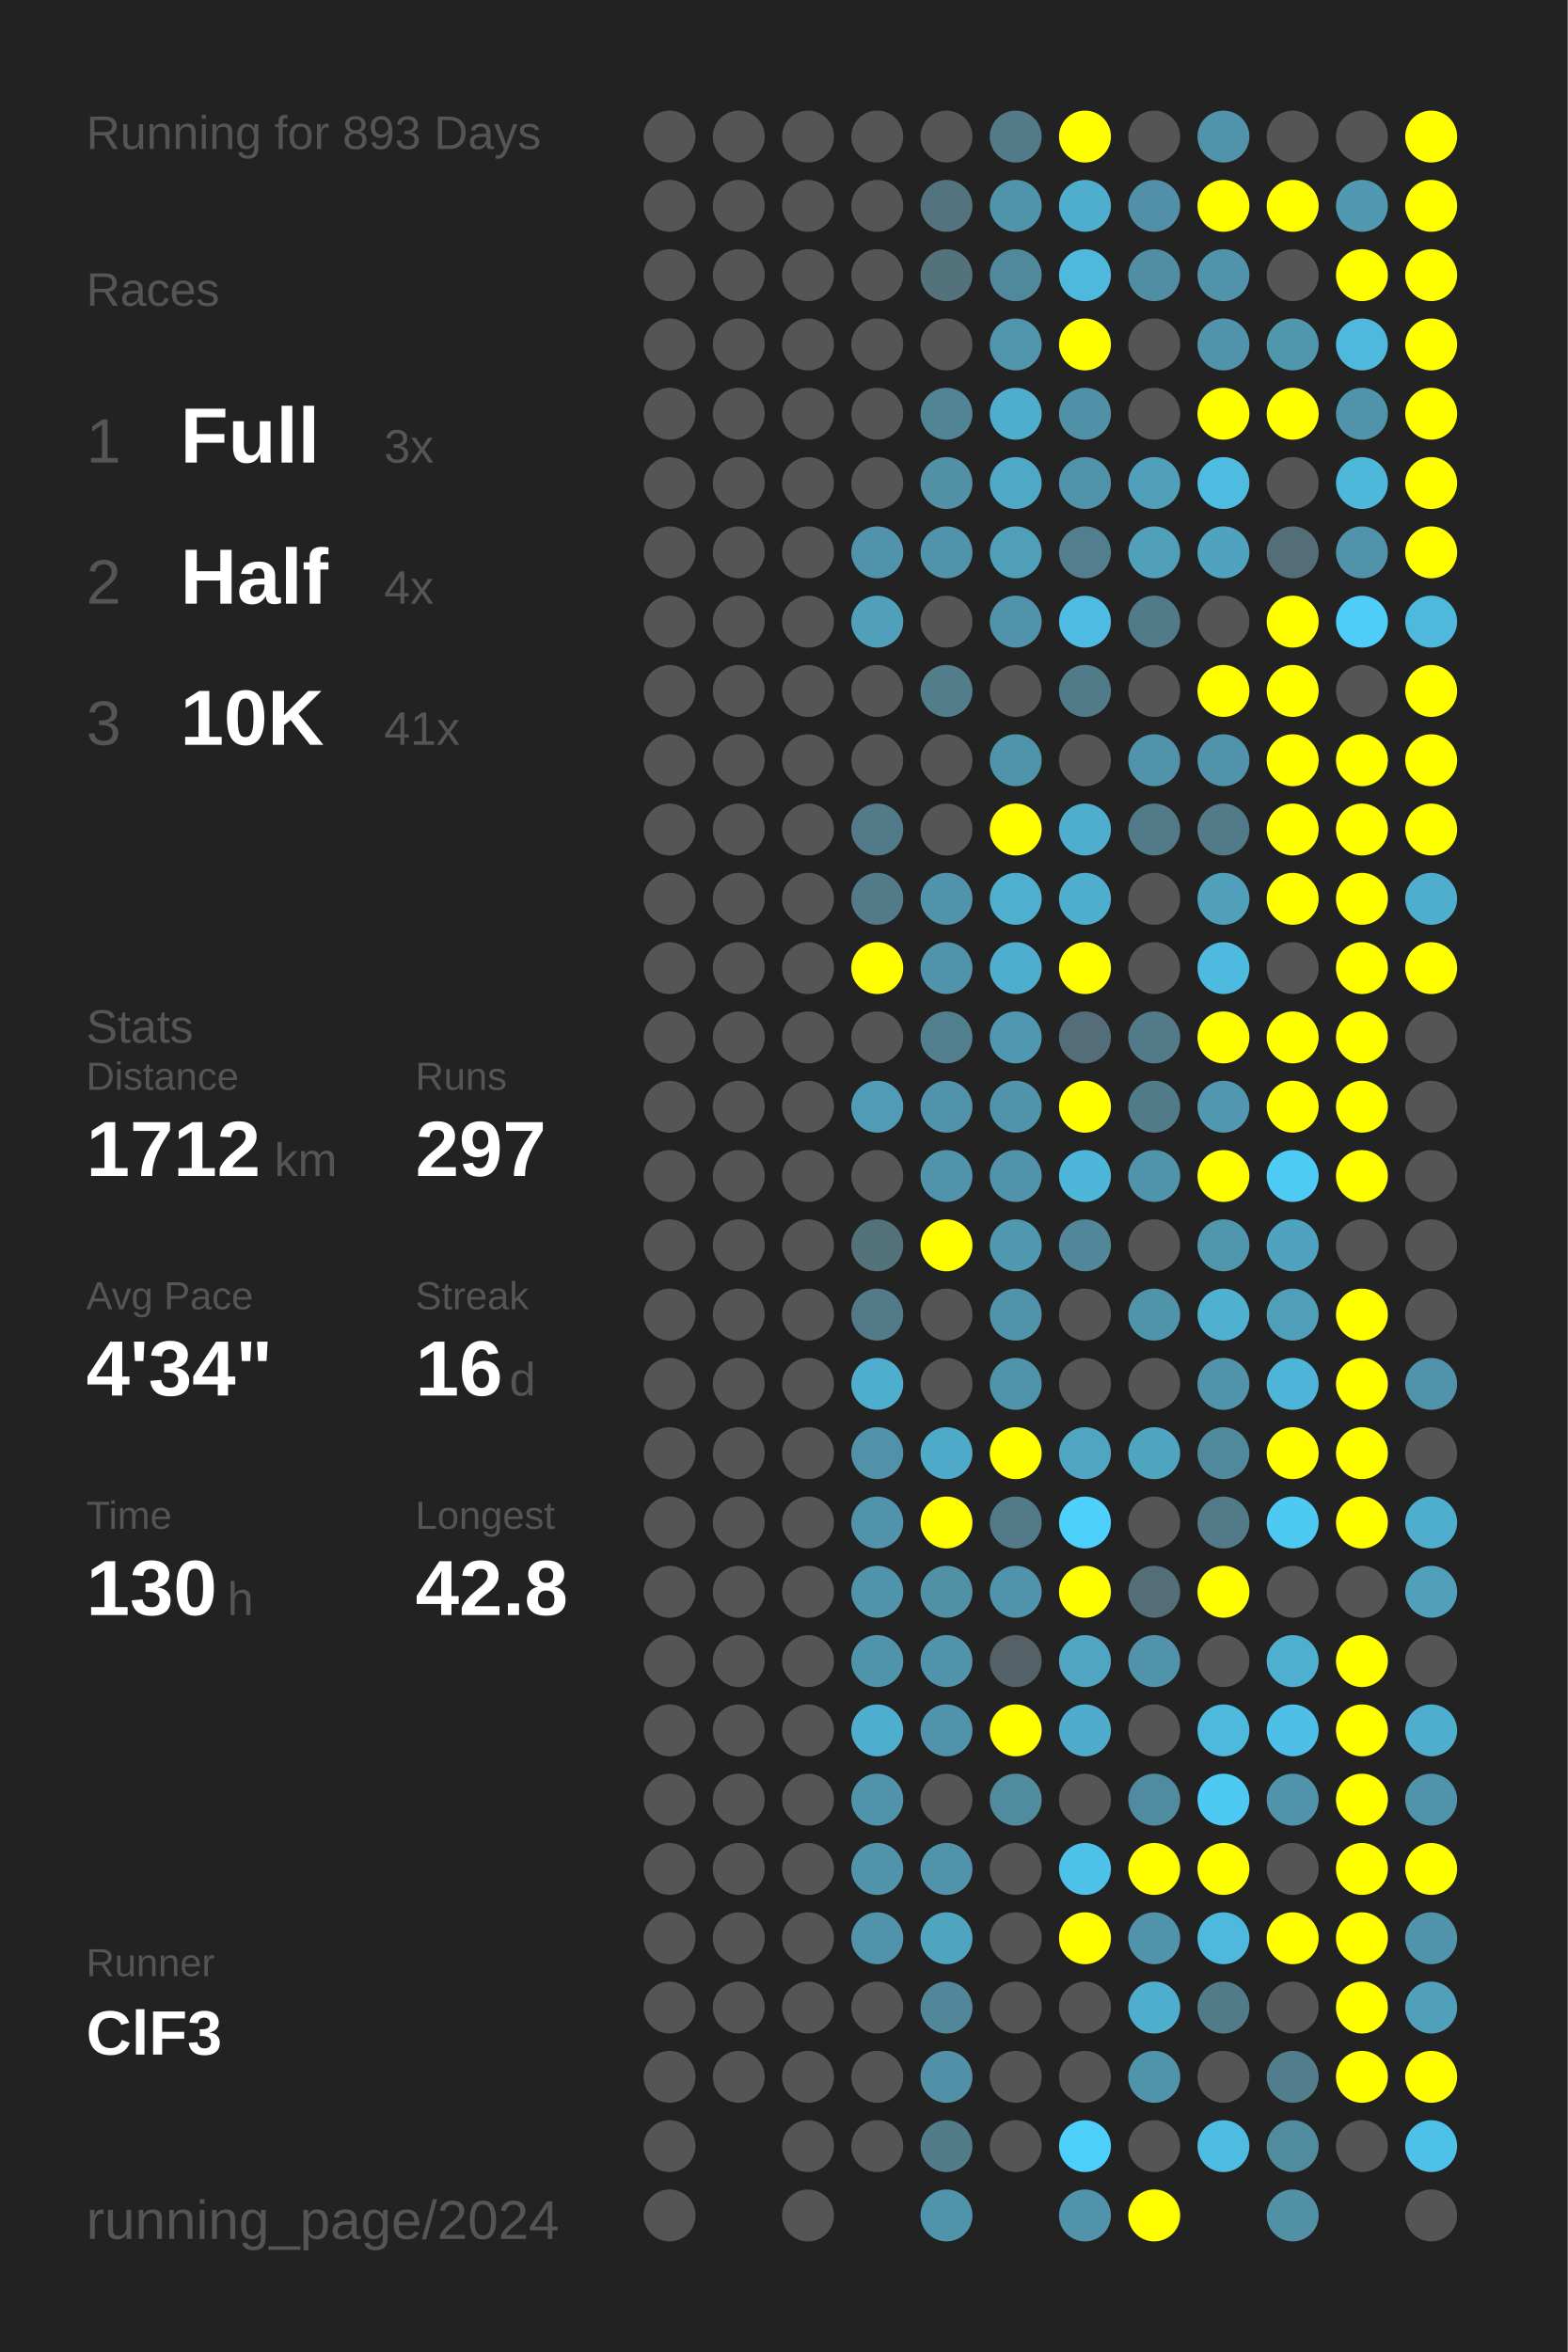
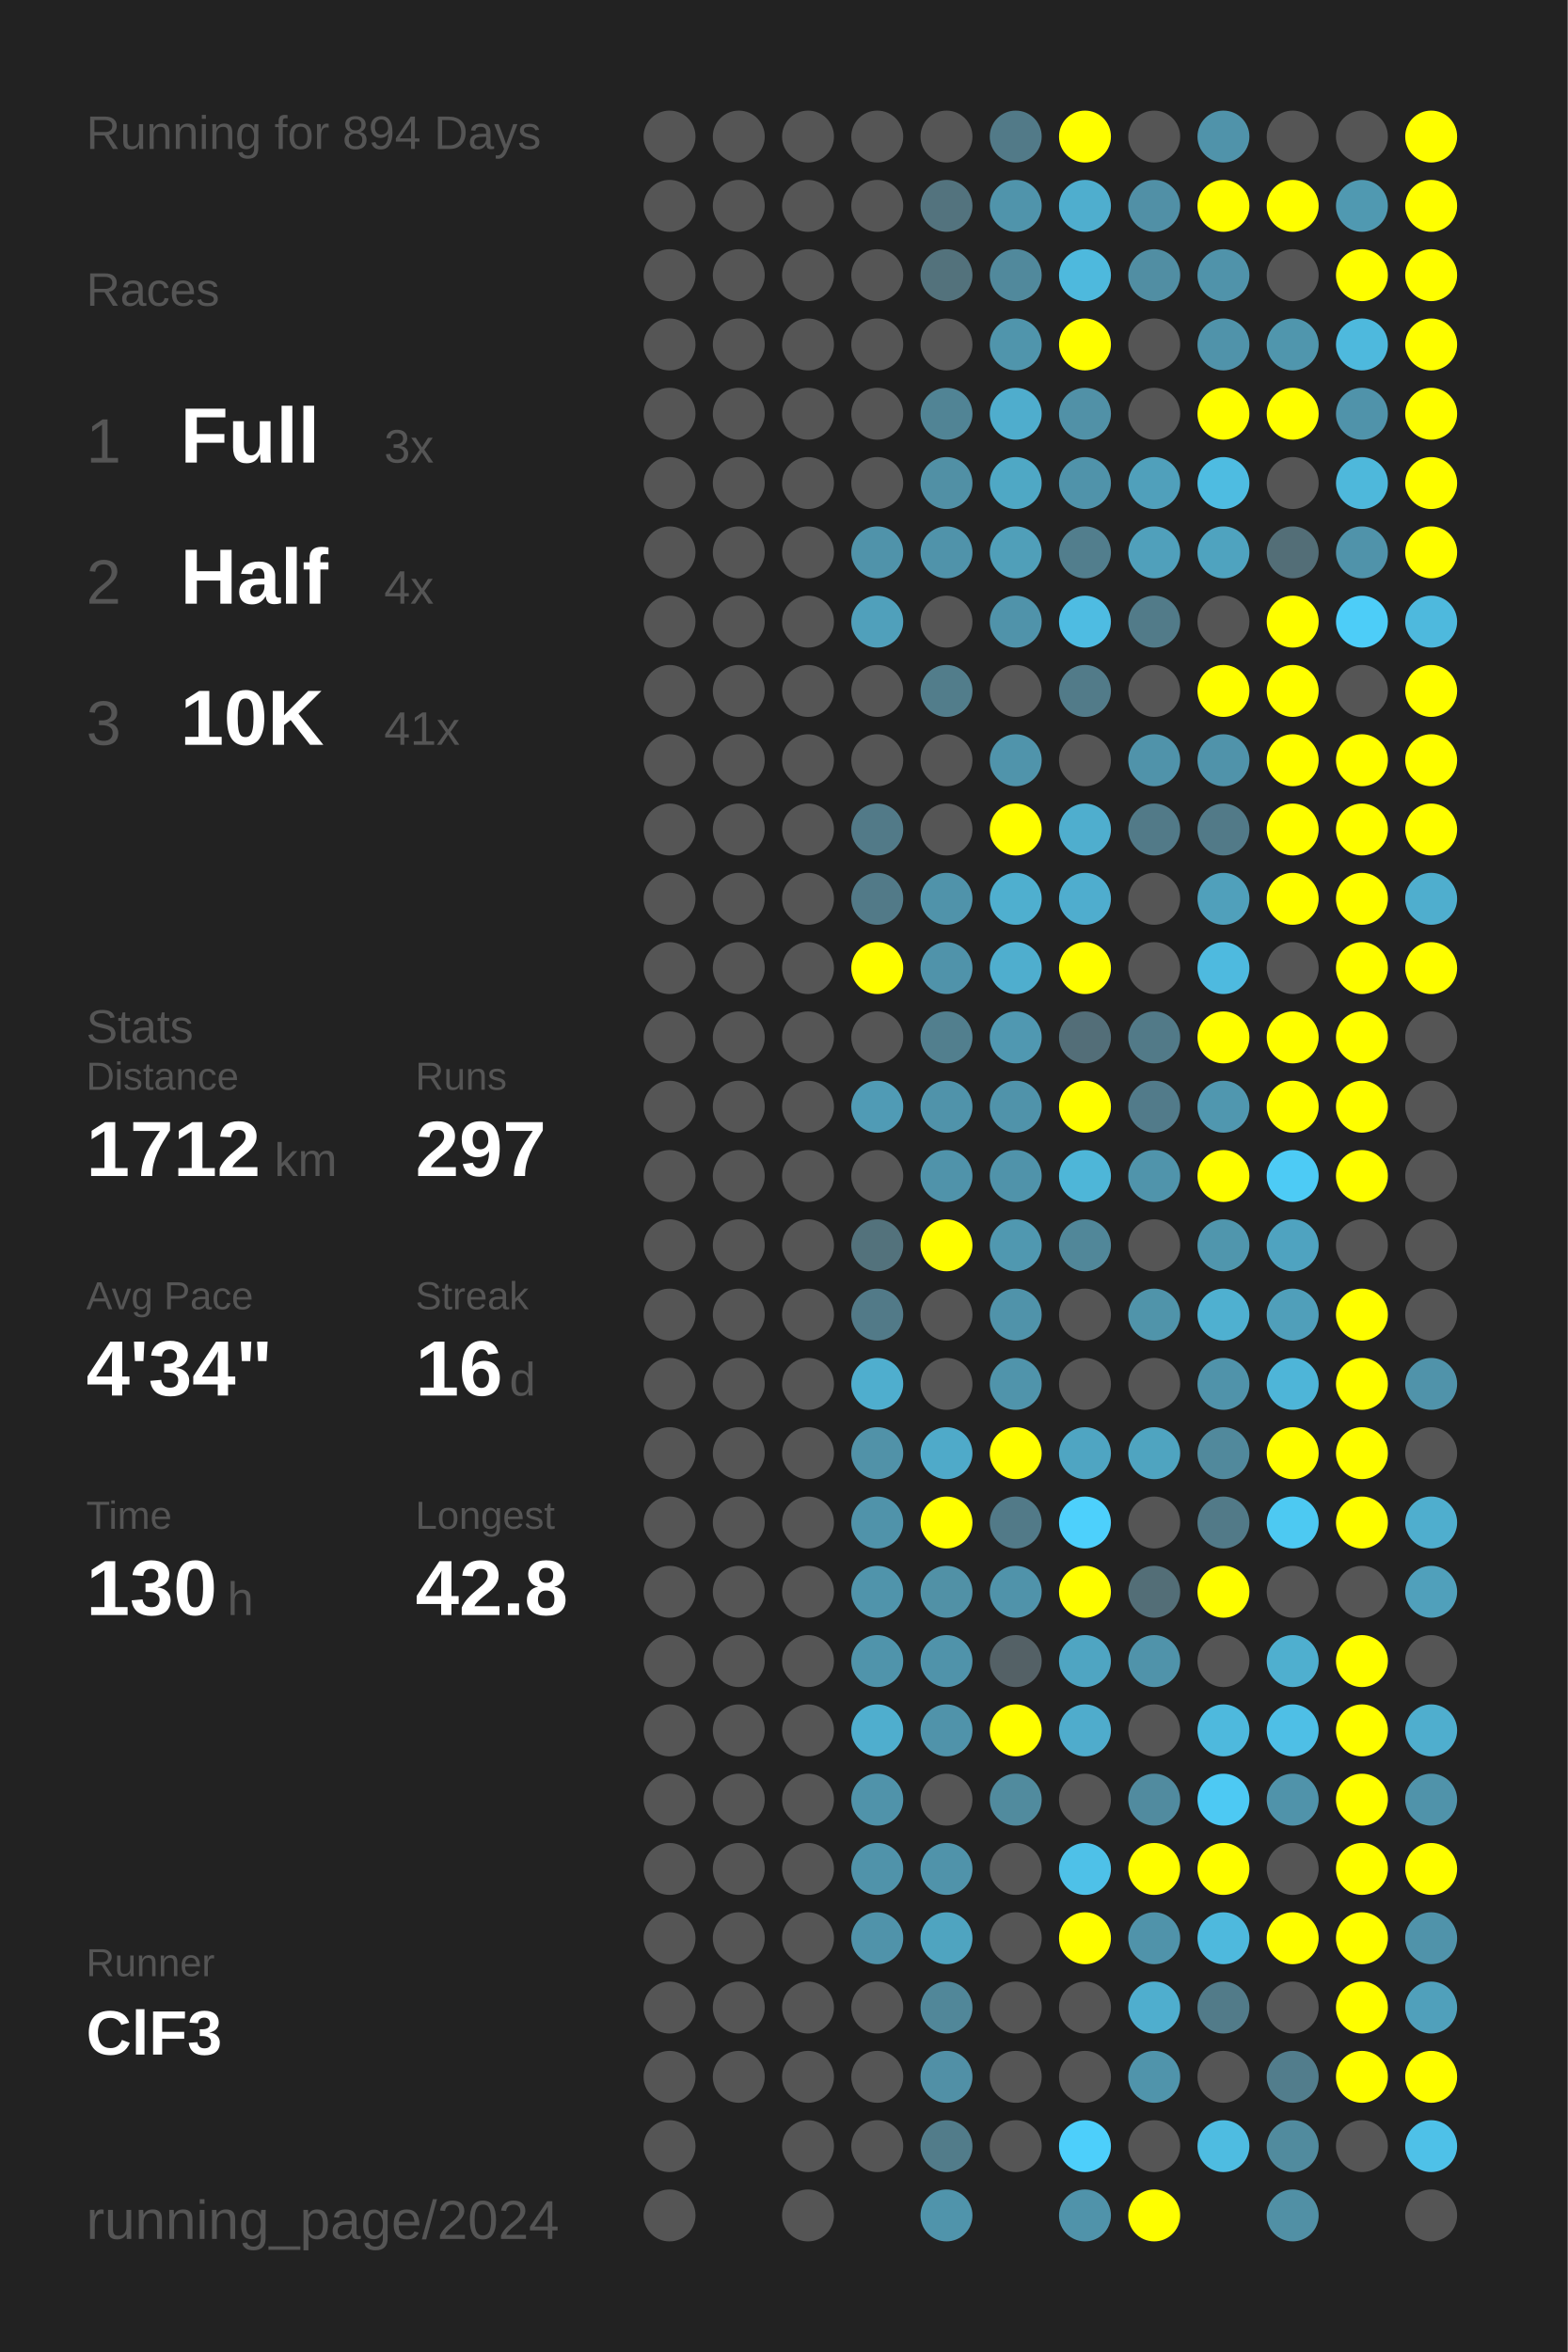
<svg xmlns="http://www.w3.org/2000/svg" baseProfile="full" height="300mm" version="1.1" viewBox="0,0,200,300" width="200mm">
  <defs />
  <rect fill="#222222" height="300" width="200" x="0" y="0" />
-   <text fill="#555555" style="font-size:6px; font-family:Arial;" x="11" y="19">Running for 893 Days</text>
+   <text fill="#555555" style="font-size:6px; font-family:Arial;" x="11" y="19">Running for 894 Days</text>
  <text fill="#555555" style="font-size:6px; font-family:Arial;" x="11" y="39">Races</text>
  <text fill="#555555" style="font-size:8px; font-family:Arial;" x="11" y="59">1</text>
  <text fill="#FFFFFF" style="font-size:10px; font-family:Arial; font-weight:bold;" x="23" y="59">Full</text>
  <text fill="#555555" style="font-size:6px; font-family:Arial;" x="49" y="59">3x</text>
  <text fill="#555555" style="font-size:8px; font-family:Arial;" x="11" y="77">2</text>
  <text fill="#FFFFFF" style="font-size:10px; font-family:Arial; font-weight:bold;" x="23" y="77">Half</text>
  <text fill="#555555" style="font-size:6px; font-family:Arial;" x="49" y="77">4x</text>
  <text fill="#555555" style="font-size:8px; font-family:Arial;" x="11" y="95">3</text>
  <text fill="#FFFFFF" style="font-size:10px; font-family:Arial; font-weight:bold;" x="23" y="95">10K</text>
  <text fill="#555555" style="font-size:6px; font-family:Arial;" x="49" y="95">41x</text>
  <text fill="#555555" style="font-size:6px; font-family:Arial;" x="11" y="133">Stats</text>
  <text fill="#555555" style="font-size:5px; font-family:Arial;" x="11" y="139">Distance</text>
  <text fill="#FFFFFF" style="font-size:10px; font-family:Arial; font-weight:bold;" x="11" y="150">1712</text>
  <text fill="#555555" style="font-size:6px; font-family:Arial;" x="35" y="150">km</text>
  <text fill="#555555" style="font-size:5px; font-family:Arial;" x="53" y="139">Runs</text>
  <text fill="#FFFFFF" style="font-size:10px; font-family:Arial; font-weight:bold;" x="53" y="150">297</text>
  <text fill="#555555" style="font-size:5px; font-family:Arial;" x="11" y="167">Avg Pace</text>
  <text fill="#FFFFFF" style="font-size:10px; font-family:Arial; font-weight:bold;" x="11" y="178">4'34"</text>
  <text fill="#555555" style="font-size:5px; font-family:Arial;" x="53" y="167">Streak</text>
  <text fill="#FFFFFF" style="font-size:10px; font-family:Arial; font-weight:bold;" x="53" y="178">16</text>
  <text fill="#555555" style="font-size:6px; font-family:Arial;" x="65" y="178">d</text>
  <text fill="#555555" style="font-size:5px; font-family:Arial;" x="11" y="195">Time</text>
  <text fill="#FFFFFF" style="font-size:10px; font-family:Arial; font-weight:bold;" x="11" y="206">130</text>
  <text fill="#555555" style="font-size:6px; font-family:Arial;" x="29" y="206">h</text>
  <text fill="#555555" style="font-size:5px; font-family:Arial;" x="53" y="195">Longest</text>
  <text fill="#FFFFFF" style="font-size:10px; font-family:Arial; font-weight:bold;" x="53" y="206">42.8</text>
  <text fill="#555555" style="font-size:5px; font-family:Arial;" x="11" y="252.065">Runner</text>
  <text fill="#FFFFFF" style="font-size:8px; font-family:Arial; font-weight:bold;" x="11" y="262.065">ClF3</text>
  <text fill="#555555" style="font-size:7px; font-family:Arial;" x="11" y="285.581">running_page/2024</text>
  <circle cx="85.417" cy="17.419" fill="#555555" r="3.312" />
  <circle cx="85.417" cy="26.258" fill="#555555" r="3.312" />
  <circle cx="85.417" cy="35.097" fill="#555555" r="3.312" />
  <circle cx="85.417" cy="43.935" fill="#555555" r="3.312" />
  <circle cx="85.417" cy="52.774" fill="#555555" r="3.312" />
  <circle cx="85.417" cy="61.613" fill="#555555" r="3.312" />
  <circle cx="85.417" cy="70.452" fill="#555555" r="3.312" />
  <circle cx="85.417" cy="79.29" fill="#555555" r="3.312" />
  <circle cx="85.417" cy="88.129" fill="#555555" r="3.312" />
  <circle cx="85.417" cy="96.968" fill="#555555" r="3.312" />
  <circle cx="85.417" cy="105.806" fill="#555555" r="3.312" />
  <circle cx="85.417" cy="114.645" fill="#555555" r="3.312" />
  <circle cx="85.417" cy="123.484" fill="#555555" r="3.312" />
  <circle cx="85.417" cy="132.323" fill="#555555" r="3.312" />
  <circle cx="85.417" cy="141.161" fill="#555555" r="3.312" />
  <circle cx="85.417" cy="150" fill="#555555" r="3.312" />
  <circle cx="85.417" cy="158.839" fill="#555555" r="3.312" />
  <circle cx="85.417" cy="167.677" fill="#555555" r="3.312" />
  <circle cx="85.417" cy="176.516" fill="#555555" r="3.312" />
  <circle cx="85.417" cy="185.355" fill="#555555" r="3.312" />
  <circle cx="85.417" cy="194.194" fill="#555555" r="3.312" />
  <circle cx="85.417" cy="203.032" fill="#555555" r="3.312" />
  <circle cx="85.417" cy="211.871" fill="#555555" r="3.312" />
  <circle cx="85.417" cy="220.71" fill="#555555" r="3.312" />
  <circle cx="85.417" cy="229.548" fill="#555555" r="3.312" />
  <circle cx="85.417" cy="238.387" fill="#555555" r="3.312" />
  <circle cx="85.417" cy="247.226" fill="#555555" r="3.312" />
  <circle cx="85.417" cy="256.065" fill="#555555" r="3.312" />
  <circle cx="85.417" cy="264.903" fill="#555555" r="3.312" />
  <circle cx="85.417" cy="273.742" fill="#555555" r="3.312" />
  <circle cx="85.417" cy="282.581" fill="#555555" r="3.312" />
  <circle cx="94.25" cy="17.419" fill="#555555" r="3.312" />
  <circle cx="94.25" cy="26.258" fill="#555555" r="3.312" />
  <circle cx="94.25" cy="35.097" fill="#555555" r="3.312" />
  <circle cx="94.25" cy="43.935" fill="#555555" r="3.312" />
  <circle cx="94.25" cy="52.774" fill="#555555" r="3.312" />
  <circle cx="94.25" cy="61.613" fill="#555555" r="3.312" />
  <circle cx="94.25" cy="70.452" fill="#555555" r="3.312" />
  <circle cx="94.25" cy="79.29" fill="#555555" r="3.312" />
  <circle cx="94.25" cy="88.129" fill="#555555" r="3.312" />
  <circle cx="94.25" cy="96.968" fill="#555555" r="3.312" />
  <circle cx="94.25" cy="105.806" fill="#555555" r="3.312" />
  <circle cx="94.25" cy="114.645" fill="#555555" r="3.312" />
  <circle cx="94.25" cy="123.484" fill="#555555" r="3.312" />
  <circle cx="94.25" cy="132.323" fill="#555555" r="3.312" />
  <circle cx="94.25" cy="141.161" fill="#555555" r="3.312" />
  <circle cx="94.25" cy="150" fill="#555555" r="3.312" />
  <circle cx="94.25" cy="158.839" fill="#555555" r="3.312" />
  <circle cx="94.25" cy="167.677" fill="#555555" r="3.312" />
  <circle cx="94.25" cy="176.516" fill="#555555" r="3.312" />
  <circle cx="94.25" cy="185.355" fill="#555555" r="3.312" />
  <circle cx="94.25" cy="194.194" fill="#555555" r="3.312" />
  <circle cx="94.25" cy="203.032" fill="#555555" r="3.312" />
  <circle cx="94.25" cy="211.871" fill="#555555" r="3.312" />
  <circle cx="94.25" cy="220.71" fill="#555555" r="3.312" />
  <circle cx="94.25" cy="229.548" fill="#555555" r="3.312" />
  <circle cx="94.25" cy="238.387" fill="#555555" r="3.312" />
  <circle cx="94.25" cy="247.226" fill="#555555" r="3.312" />
  <circle cx="94.25" cy="256.065" fill="#555555" r="3.312" />
  <circle cx="94.25" cy="264.903" fill="#555555" r="3.312" />
  <circle cx="103.083" cy="17.419" fill="#555555" r="3.312" />
  <circle cx="103.083" cy="26.258" fill="#555555" r="3.312" />
  <circle cx="103.083" cy="35.097" fill="#555555" r="3.312" />
  <circle cx="103.083" cy="43.935" fill="#555555" r="3.312" />
  <circle cx="103.083" cy="52.774" fill="#555555" r="3.312" />
  <circle cx="103.083" cy="61.613" fill="#555555" r="3.312" />
  <circle cx="103.083" cy="70.452" fill="#555555" r="3.312" />
  <circle cx="103.083" cy="79.29" fill="#555555" r="3.312" />
  <circle cx="103.083" cy="88.129" fill="#555555" r="3.312" />
  <circle cx="103.083" cy="96.968" fill="#555555" r="3.312" />
  <circle cx="103.083" cy="105.806" fill="#555555" r="3.312" />
  <circle cx="103.083" cy="114.645" fill="#555555" r="3.312" />
  <circle cx="103.083" cy="123.484" fill="#555555" r="3.312" />
  <circle cx="103.083" cy="132.323" fill="#555555" r="3.312" />
  <circle cx="103.083" cy="141.161" fill="#555555" r="3.312" />
  <circle cx="103.083" cy="150" fill="#555555" r="3.312" />
  <circle cx="103.083" cy="158.839" fill="#555555" r="3.312" />
  <circle cx="103.083" cy="167.677" fill="#555555" r="3.312" />
  <circle cx="103.083" cy="176.516" fill="#555555" r="3.312" />
  <circle cx="103.083" cy="185.355" fill="#555555" r="3.312" />
  <circle cx="103.083" cy="194.194" fill="#555555" r="3.312" />
  <circle cx="103.083" cy="203.032" fill="#555555" r="3.312" />
  <circle cx="103.083" cy="211.871" fill="#555555" r="3.312" />
  <circle cx="103.083" cy="220.71" fill="#555555" r="3.312" />
  <circle cx="103.083" cy="229.548" fill="#555555" r="3.312" />
  <circle cx="103.083" cy="238.387" fill="#555555" r="3.312" />
  <circle cx="103.083" cy="247.226" fill="#555555" r="3.312" />
  <circle cx="103.083" cy="256.065" fill="#555555" r="3.312" />
  <circle cx="103.083" cy="264.903" fill="#555555" r="3.312" />
  <circle cx="103.083" cy="273.742" fill="#555555" r="3.312" />
  <circle cx="103.083" cy="282.581" fill="#555555" r="3.312" />
  <circle cx="111.917" cy="17.419" fill="#555555" r="3.312" />
  <circle cx="111.917" cy="26.258" fill="#555555" r="3.312" />
  <circle cx="111.917" cy="35.097" fill="#555555" r="3.312" />
  <circle cx="111.917" cy="43.935" fill="#555555" r="3.312" />
  <circle cx="111.917" cy="52.774" fill="#555555" r="3.312" />
  <circle cx="111.917" cy="61.613" fill="#555555" r="3.312" />
  <circle cx="111.917" cy="70.452" fill="#5093aa" r="3.312" />
  <circle cx="111.917" cy="79.29" fill="#50a0bb" r="3.312" />
  <circle cx="111.917" cy="88.129" fill="#555555" r="3.312" />
  <circle cx="111.917" cy="96.968" fill="#555555" r="3.312" />
  <circle cx="111.917" cy="105.806" fill="#527a88" r="3.312" />
  <circle cx="111.917" cy="114.645" fill="#527a88" r="3.312" />
  <circle cx="111.917" cy="123.484" fill="#FFFF00" r="3.312" />
  <circle cx="111.917" cy="132.323" fill="#555555" r="3.312" />
  <circle cx="111.917" cy="141.161" fill="#509bb5" r="3.312" />
  <circle cx="111.917" cy="150" fill="#555555" r="3.312" />
  <circle cx="111.917" cy="158.839" fill="#53727c" r="3.312" />
  <circle cx="111.917" cy="167.677" fill="#527a88" r="3.312" />
  <circle cx="111.917" cy="176.516" fill="#4faece" r="3.312" />
  <circle cx="111.917" cy="185.355" fill="#5192a8" r="3.312" />
  <circle cx="111.917" cy="194.194" fill="#5093aa" r="3.312" />
  <circle cx="111.917" cy="203.032" fill="#5094ab" r="3.312" />
  <circle cx="111.917" cy="211.871" fill="#5094ab" r="3.312" />
  <circle cx="111.917" cy="220.71" fill="#4faece" r="3.312" />
  <circle cx="111.917" cy="229.548" fill="#5093aa" r="3.312" />
  <circle cx="111.917" cy="238.387" fill="#5093aa" r="3.312" />
  <circle cx="111.917" cy="247.226" fill="#5093aa" r="3.312" />
  <circle cx="111.917" cy="256.065" fill="#555555" r="3.312" />
  <circle cx="111.917" cy="264.903" fill="#555555" r="3.312" />
  <circle cx="111.917" cy="273.742" fill="#555555" r="3.312" />
  <circle cx="120.75" cy="17.419" fill="#555555" r="3.312" />
  <circle cx="120.75" cy="26.258" fill="#53737e" r="3.312" />
  <circle cx="120.75" cy="35.097" fill="#53727c" r="3.312" />
  <circle cx="120.75" cy="43.935" fill="#555555" r="3.312" />
  <circle cx="120.75" cy="52.774" fill="#518495" r="3.312" />
  <circle cx="120.75" cy="61.613" fill="#5190a5" r="3.312" />
  <circle cx="120.75" cy="70.452" fill="#5093aa" r="3.312" />
  <circle cx="120.75" cy="79.29" fill="#555555" r="3.312" />
  <circle cx="120.75" cy="88.129" fill="#527d8b" r="3.312" />
  <circle cx="120.75" cy="96.968" fill="#555555" r="3.312" />
  <circle cx="120.75" cy="105.806" fill="#555555" r="3.312" />
  <circle cx="120.75" cy="114.645" fill="#5093aa" r="3.312" />
  <circle cx="120.75" cy="123.484" fill="#5093aa" r="3.312" />
  <circle cx="120.75" cy="132.323" fill="#527f8e" r="3.312" />
  <circle cx="120.75" cy="141.161" fill="#5093aa" r="3.312" />
  <circle cx="120.75" cy="150" fill="#5093aa" r="3.312" />
  <circle cx="120.75" cy="158.839" fill="#FFFF00" r="3.312" />
  <circle cx="120.75" cy="167.677" fill="#555555" r="3.312" />
  <circle cx="120.75" cy="176.516" fill="#555555" r="3.312" />
  <circle cx="120.75" cy="185.355" fill="#4faac9" r="3.312" />
  <circle cx="120.75" cy="194.194" fill="#FFFF00" r="3.312" />
  <circle cx="120.75" cy="203.032" fill="#5191a6" r="3.312" />
  <circle cx="120.75" cy="211.871" fill="#5093aa" r="3.312" />
  <circle cx="120.75" cy="220.71" fill="#5093aa" r="3.312" />
  <circle cx="120.75" cy="229.548" fill="#555555" r="3.312" />
  <circle cx="120.75" cy="238.387" fill="#5093aa" r="3.312" />
  <circle cx="120.75" cy="247.226" fill="#4fa4c0" r="3.312" />
  <circle cx="120.75" cy="256.065" fill="#518799" r="3.312" />
  <circle cx="120.75" cy="264.903" fill="#5190a6" r="3.312" />
  <circle cx="120.75" cy="273.742" fill="#527c8a" r="3.312" />
  <circle cx="120.75" cy="282.581" fill="#5094ab" r="3.312" />
  <circle cx="129.583" cy="17.419" fill="#527a88" r="3.312" />
  <circle cx="129.583" cy="26.258" fill="#5094ab" r="3.312" />
  <circle cx="129.583" cy="35.097" fill="#51899c" r="3.312" />
  <circle cx="129.583" cy="43.935" fill="#5095ac" r="3.312" />
  <circle cx="129.583" cy="52.774" fill="#4fadcd" r="3.312" />
  <circle cx="129.583" cy="61.613" fill="#4fa8c5" r="3.312" />
  <circle cx="129.583" cy="70.452" fill="#509fb9" r="3.312" />
  <circle cx="129.583" cy="79.29" fill="#5093aa" r="3.312" />
  <circle cx="129.583" cy="88.129" fill="#555555" r="3.312" />
  <circle cx="129.583" cy="96.968" fill="#5094ab" r="3.312" />
  <circle cx="129.583" cy="105.806" fill="#FFFF00" r="3.312" />
  <circle cx="129.583" cy="114.645" fill="#4fafcf" r="3.312" />
  <circle cx="129.583" cy="123.484" fill="#4faece" r="3.312" />
  <circle cx="129.583" cy="132.323" fill="#5098b1" r="3.312" />
  <circle cx="129.583" cy="141.161" fill="#5093aa" r="3.312" />
  <circle cx="129.583" cy="150" fill="#5093aa" r="3.312" />
  <circle cx="129.583" cy="158.839" fill="#5098b0" r="3.312" />
  <circle cx="129.583" cy="167.677" fill="#5093aa" r="3.312" />
  <circle cx="129.583" cy="176.516" fill="#5094ab" r="3.312" />
  <circle cx="129.583" cy="185.355" fill="#FFFF00" r="3.312" />
  <circle cx="129.583" cy="194.194" fill="#527a88" r="3.312" />
  <circle cx="129.583" cy="203.032" fill="#5093aa" r="3.312" />
  <circle cx="129.583" cy="211.871" fill="#546166" r="3.312" />
  <circle cx="129.583" cy="220.71" fill="#FFFF00" r="3.312" />
  <circle cx="129.583" cy="229.548" fill="#518b9e" r="3.312" />
  <circle cx="129.583" cy="238.387" fill="#555555" r="3.312" />
  <circle cx="129.583" cy="247.226" fill="#555555" r="3.312" />
  <circle cx="129.583" cy="256.065" fill="#555555" r="3.312" />
  <circle cx="129.583" cy="264.903" fill="#555555" r="3.312" />
  <circle cx="129.583" cy="273.742" fill="#555555" r="3.312" />
  <circle cx="138.417" cy="17.419" fill="#FFFF00" r="3.312" />
  <circle cx="138.417" cy="26.258" fill="#4faece" r="3.312" />
  <circle cx="138.417" cy="35.097" fill="#4eb9dd" r="3.312" />
  <circle cx="138.417" cy="43.935" fill="#FFFF00" r="3.312" />
  <circle cx="138.417" cy="52.774" fill="#5191a7" r="3.312" />
  <circle cx="138.417" cy="61.613" fill="#5093aa" r="3.312" />
  <circle cx="138.417" cy="70.452" fill="#527e8d" r="3.312" />
  <circle cx="138.417" cy="79.29" fill="#4ebce2" r="3.312" />
  <circle cx="138.417" cy="88.129" fill="#527b89" r="3.312" />
  <circle cx="138.417" cy="96.968" fill="#555555" r="3.312" />
  <circle cx="138.417" cy="105.806" fill="#4faece" r="3.312" />
  <circle cx="138.417" cy="114.645" fill="#4fadce" r="3.312" />
  <circle cx="138.417" cy="123.484" fill="#FFFF00" r="3.312" />
  <circle cx="138.417" cy="132.323" fill="#536e78" r="3.312" />
  <circle cx="138.417" cy="141.161" fill="#FFFF00" r="3.312" />
  <circle cx="138.417" cy="150" fill="#4eb6d8" r="3.312" />
  <circle cx="138.417" cy="158.839" fill="#518799" r="3.312" />
  <circle cx="138.417" cy="167.677" fill="#555555" r="3.312" />
  <circle cx="138.417" cy="176.516" fill="#555555" r="3.312" />
  <circle cx="138.417" cy="185.355" fill="#4fa5c2" r="3.312" />
  <circle cx="138.417" cy="194.194" fill="#4dd0fc" r="3.312" />
  <circle cx="138.417" cy="203.032" fill="#FFFF00" r="3.312" />
  <circle cx="138.417" cy="211.871" fill="#4fa5c2" r="3.312" />
  <circle cx="138.417" cy="220.71" fill="#4faccc" r="3.312" />
  <circle cx="138.417" cy="229.548" fill="#555555" r="3.312" />
  <circle cx="138.417" cy="238.387" fill="#4ec1e8" r="3.312" />
  <circle cx="138.417" cy="247.226" fill="#FFFF00" r="3.312" />
  <circle cx="138.417" cy="256.065" fill="#555555" r="3.312" />
  <circle cx="138.417" cy="264.903" fill="#555555" r="3.312" />
  <circle cx="138.417" cy="273.742" fill="#4dcffb" r="3.312" />
  <circle cx="138.417" cy="282.581" fill="#5093aa" r="3.312" />
  <circle cx="147.25" cy="17.419" fill="#555555" r="3.312" />
  <circle cx="147.25" cy="26.258" fill="#5190a6" r="3.312" />
  <circle cx="147.25" cy="35.097" fill="#518ea3" r="3.312" />
  <circle cx="147.25" cy="43.935" fill="#555555" r="3.312" />
  <circle cx="147.25" cy="52.774" fill="#555555" r="3.312" />
  <circle cx="147.25" cy="61.613" fill="#50a0bb" r="3.312" />
  <circle cx="147.25" cy="70.452" fill="#50a0bb" r="3.312" />
  <circle cx="147.25" cy="79.29" fill="#527b89" r="3.312" />
  <circle cx="147.25" cy="88.129" fill="#555555" r="3.312" />
  <circle cx="147.25" cy="96.968" fill="#5093aa" r="3.312" />
  <circle cx="147.25" cy="105.806" fill="#527a88" r="3.312" />
  <circle cx="147.25" cy="114.645" fill="#555555" r="3.312" />
  <circle cx="147.25" cy="123.484" fill="#555555" r="3.312" />
  <circle cx="147.25" cy="132.323" fill="#527a88" r="3.312" />
  <circle cx="147.25" cy="141.161" fill="#527b8a" r="3.312" />
  <circle cx="147.25" cy="150" fill="#5094ab" r="3.312" />
  <circle cx="147.25" cy="158.839" fill="#555555" r="3.312" />
  <circle cx="147.25" cy="167.677" fill="#5094aa" r="3.312" />
  <circle cx="147.25" cy="176.516" fill="#555555" r="3.312" />
  <circle cx="147.25" cy="185.355" fill="#4fa4c0" r="3.312" />
  <circle cx="147.25" cy="194.194" fill="#555555" r="3.312" />
  <circle cx="147.25" cy="203.032" fill="#536e77" r="3.312" />
  <circle cx="147.25" cy="211.871" fill="#5093aa" r="3.312" />
  <circle cx="147.25" cy="220.71" fill="#555555" r="3.312" />
  <circle cx="147.25" cy="229.548" fill="#518b9f" r="3.312" />
  <circle cx="147.25" cy="238.387" fill="#FFFF00" r="3.312" />
  <circle cx="147.25" cy="247.226" fill="#5093aa" r="3.312" />
  <circle cx="147.25" cy="256.065" fill="#4faece" r="3.312" />
  <circle cx="147.25" cy="264.903" fill="#5094ab" r="3.312" />
  <circle cx="147.25" cy="273.742" fill="#555555" r="3.312" />
  <circle cx="147.25" cy="282.581" fill="#FFFF00" r="3.312" />
  <circle cx="156.083" cy="17.419" fill="#5093aa" r="3.312" />
  <circle cx="156.083" cy="26.258" fill="#FFFF00" r="3.312" />
  <circle cx="156.083" cy="35.097" fill="#5093aa" r="3.312" />
  <circle cx="156.083" cy="43.935" fill="#5093aa" r="3.312" />
  <circle cx="156.083" cy="52.774" fill="#FFFF00" r="3.312" />
  <circle cx="156.083" cy="61.613" fill="#4ebce1" r="3.312" />
  <circle cx="156.083" cy="70.452" fill="#4fa3bf" r="3.312" />
  <circle cx="156.083" cy="79.29" fill="#555555" r="3.312" />
  <circle cx="156.083" cy="88.129" fill="#FFFF00" r="3.312" />
  <circle cx="156.083" cy="96.968" fill="#5093aa" r="3.312" />
  <circle cx="156.083" cy="105.806" fill="#527a88" r="3.312" />
  <circle cx="156.083" cy="114.645" fill="#50a0bb" r="3.312" />
  <circle cx="156.083" cy="123.484" fill="#4ebadf" r="3.312" />
  <circle cx="156.083" cy="132.323" fill="#FFFF00" r="3.312" />
  <circle cx="156.083" cy="141.161" fill="#5097af" r="3.312" />
  <circle cx="156.083" cy="150" fill="#FFFF00" r="3.312" />
  <circle cx="156.083" cy="158.839" fill="#5096ad" r="3.312" />
  <circle cx="156.083" cy="167.677" fill="#4fb0d0" r="3.312" />
  <circle cx="156.083" cy="176.516" fill="#5093aa" r="3.312" />
  <circle cx="156.083" cy="185.355" fill="#51899c" r="3.312" />
  <circle cx="156.083" cy="194.194" fill="#527a88" r="3.312" />
  <circle cx="156.083" cy="203.032" fill="#FFFF00" r="3.312" />
  <circle cx="156.083" cy="211.871" fill="#555555" r="3.312" />
  <circle cx="156.083" cy="220.71" fill="#4eb9dd" r="3.312" />
  <circle cx="156.083" cy="229.548" fill="#4dc9f3" r="3.312" />
  <circle cx="156.083" cy="238.387" fill="#FFFF00" r="3.312" />
  <circle cx="156.083" cy="247.226" fill="#4eb9dd" r="3.312" />
  <circle cx="156.083" cy="256.065" fill="#527b89" r="3.312" />
  <circle cx="156.083" cy="264.903" fill="#555555" r="3.312" />
  <circle cx="156.083" cy="273.742" fill="#4ebce1" r="3.312" />
  <circle cx="164.917" cy="17.419" fill="#555555" r="3.312" />
  <circle cx="164.917" cy="26.258" fill="#FFFF00" r="3.312" />
  <circle cx="164.917" cy="35.097" fill="#555555" r="3.312" />
  <circle cx="164.917" cy="43.935" fill="#5096ad" r="3.312" />
  <circle cx="164.917" cy="52.774" fill="#FFFF00" r="3.312" />
  <circle cx="164.917" cy="61.613" fill="#555555" r="3.312" />
  <circle cx="164.917" cy="70.452" fill="#536e77" r="3.312" />
  <circle cx="164.917" cy="79.29" fill="#FFFF00" r="3.312" />
  <circle cx="164.917" cy="88.129" fill="#FFFF00" r="3.312" />
  <circle cx="164.917" cy="96.968" fill="#FFFF00" r="3.312" />
  <circle cx="164.917" cy="105.806" fill="#FFFF00" r="3.312" />
  <circle cx="164.917" cy="114.645" fill="#FFFF00" r="3.312" />
  <circle cx="164.917" cy="123.484" fill="#555555" r="3.312" />
  <circle cx="164.917" cy="132.323" fill="#FFFF00" r="3.312" />
  <circle cx="164.917" cy="141.161" fill="#FFFF00" r="3.312" />
  <circle cx="164.917" cy="150" fill="#4dcbf5" r="3.312" />
  <circle cx="164.917" cy="158.839" fill="#4fa3c0" r="3.312" />
  <circle cx="164.917" cy="167.677" fill="#509fba" r="3.312" />
  <circle cx="164.917" cy="176.516" fill="#4eb5d8" r="3.312" />
  <circle cx="164.917" cy="185.355" fill="#FFFF00" r="3.312" />
  <circle cx="164.917" cy="194.194" fill="#4dc9f2" r="3.312" />
  <circle cx="164.917" cy="203.032" fill="#555555" r="3.312" />
  <circle cx="164.917" cy="211.871" fill="#4fafcf" r="3.312" />
  <circle cx="164.917" cy="220.71" fill="#4ebfe6" r="3.312" />
  <circle cx="164.917" cy="229.548" fill="#5093aa" r="3.312" />
  <circle cx="164.917" cy="238.387" fill="#555555" r="3.312" />
  <circle cx="164.917" cy="247.226" fill="#FFFF00" r="3.312" />
  <circle cx="164.917" cy="256.065" fill="#555555" r="3.312" />
  <circle cx="164.917" cy="264.903" fill="#527d8c" r="3.312" />
  <circle cx="164.917" cy="273.742" fill="#518b9e" r="3.312" />
  <circle cx="164.917" cy="282.581" fill="#5190a5" r="3.312" />
  <circle cx="173.75" cy="17.419" fill="#555555" r="3.312" />
  <circle cx="173.75" cy="26.258" fill="#5099b1" r="3.312" />
  <circle cx="173.75" cy="35.097" fill="#FFFF00" r="3.312" />
  <circle cx="173.75" cy="43.935" fill="#4eb9dd" r="3.312" />
  <circle cx="173.75" cy="52.774" fill="#5093aa" r="3.312" />
  <circle cx="173.75" cy="61.613" fill="#4eb8db" r="3.312" />
  <circle cx="173.75" cy="70.452" fill="#5093aa" r="3.312" />
  <circle cx="173.75" cy="79.29" fill="#4dcdf8" r="3.312" />
  <circle cx="173.75" cy="88.129" fill="#555555" r="3.312" />
  <circle cx="173.75" cy="96.968" fill="#FFFF00" r="3.312" />
  <circle cx="173.75" cy="105.806" fill="#FFFF00" r="3.312" />
  <circle cx="173.75" cy="114.645" fill="#FFFF00" r="3.312" />
  <circle cx="173.75" cy="123.484" fill="#FFFF00" r="3.312" />
  <circle cx="173.75" cy="132.323" fill="#FFFF00" r="3.312" />
  <circle cx="173.75" cy="141.161" fill="#FFFF00" r="3.312" />
  <circle cx="173.75" cy="150" fill="#FFFF00" r="3.312" />
  <circle cx="173.75" cy="158.839" fill="#555555" r="3.312" />
  <circle cx="173.75" cy="167.677" fill="#FFFF00" r="3.312" />
  <circle cx="173.75" cy="176.516" fill="#FFFF00" r="3.312" />
  <circle cx="173.75" cy="185.355" fill="#FFFF00" r="3.312" />
  <circle cx="173.75" cy="194.194" fill="#FFFF00" r="3.312" />
  <circle cx="173.75" cy="203.032" fill="#555555" r="3.312" />
  <circle cx="173.75" cy="211.871" fill="#FFFF00" r="3.312" />
  <circle cx="173.75" cy="220.71" fill="#FFFF00" r="3.312" />
  <circle cx="173.75" cy="229.548" fill="#FFFF00" r="3.312" />
  <circle cx="173.75" cy="238.387" fill="#FFFF00" r="3.312" />
  <circle cx="173.75" cy="247.226" fill="#FFFF00" r="3.312" />
  <circle cx="173.75" cy="256.065" fill="#FFFF00" r="3.312" />
  <circle cx="173.75" cy="264.903" fill="#FFFF00" r="3.312" />
  <circle cx="173.75" cy="273.742" fill="#555555" r="3.312" />
  <circle cx="182.583" cy="17.419" fill="#FFFF00" r="3.312" />
  <circle cx="182.583" cy="26.258" fill="#FFFF00" r="3.312" />
  <circle cx="182.583" cy="35.097" fill="#FFFF00" r="3.312" />
  <circle cx="182.583" cy="43.935" fill="#FFFF00" r="3.312" />
  <circle cx="182.583" cy="52.774" fill="#FFFF00" r="3.312" />
  <circle cx="182.583" cy="61.613" fill="#FFFF00" r="3.312" />
  <circle cx="182.583" cy="70.452" fill="#FFFF00" r="3.312" />
  <circle cx="182.583" cy="79.29" fill="#4eb9dd" r="3.312" />
  <circle cx="182.583" cy="88.129" fill="#FFFF00" r="3.312" />
  <circle cx="182.583" cy="96.968" fill="#FFFF00" r="3.312" />
  <circle cx="182.583" cy="105.806" fill="#FFFF00" r="3.312" />
  <circle cx="182.583" cy="114.645" fill="#4faece" r="3.312" />
  <circle cx="182.583" cy="123.484" fill="#FFFF00" r="3.312" />
  <circle cx="182.583" cy="132.323" fill="#555555" r="3.312" />
  <circle cx="182.583" cy="141.161" fill="#555555" r="3.312" />
  <circle cx="182.583" cy="150" fill="#555555" r="3.312" />
  <circle cx="182.583" cy="158.839" fill="#555555" r="3.312" />
  <circle cx="182.583" cy="167.677" fill="#555555" r="3.312" />
  <circle cx="182.583" cy="176.516" fill="#5093aa" r="3.312" />
  <circle cx="182.583" cy="185.355" fill="#555555" r="3.312" />
  <circle cx="182.583" cy="194.194" fill="#4faece" r="3.312" />
  <circle cx="182.583" cy="203.032" fill="#50a0bb" r="3.312" />
  <circle cx="182.583" cy="211.871" fill="#555555" r="3.312" />
  <circle cx="182.583" cy="220.71" fill="#4faece" r="3.312" />
  <circle cx="182.583" cy="229.548" fill="#5093aa" r="3.312" />
  <circle cx="182.583" cy="238.387" fill="#FFFF00" r="3.312" />
  <circle cx="182.583" cy="247.226" fill="#5093aa" r="3.312" />
  <circle cx="182.583" cy="256.065" fill="#50a0bb" r="3.312" />
  <circle cx="182.583" cy="264.903" fill="#FFFF00" r="3.312" />
  <circle cx="182.583" cy="273.742" fill="#4ec1e8" r="3.312" />
  <circle cx="182.583" cy="282.581" fill="#555555" r="3.312" />
</svg>
